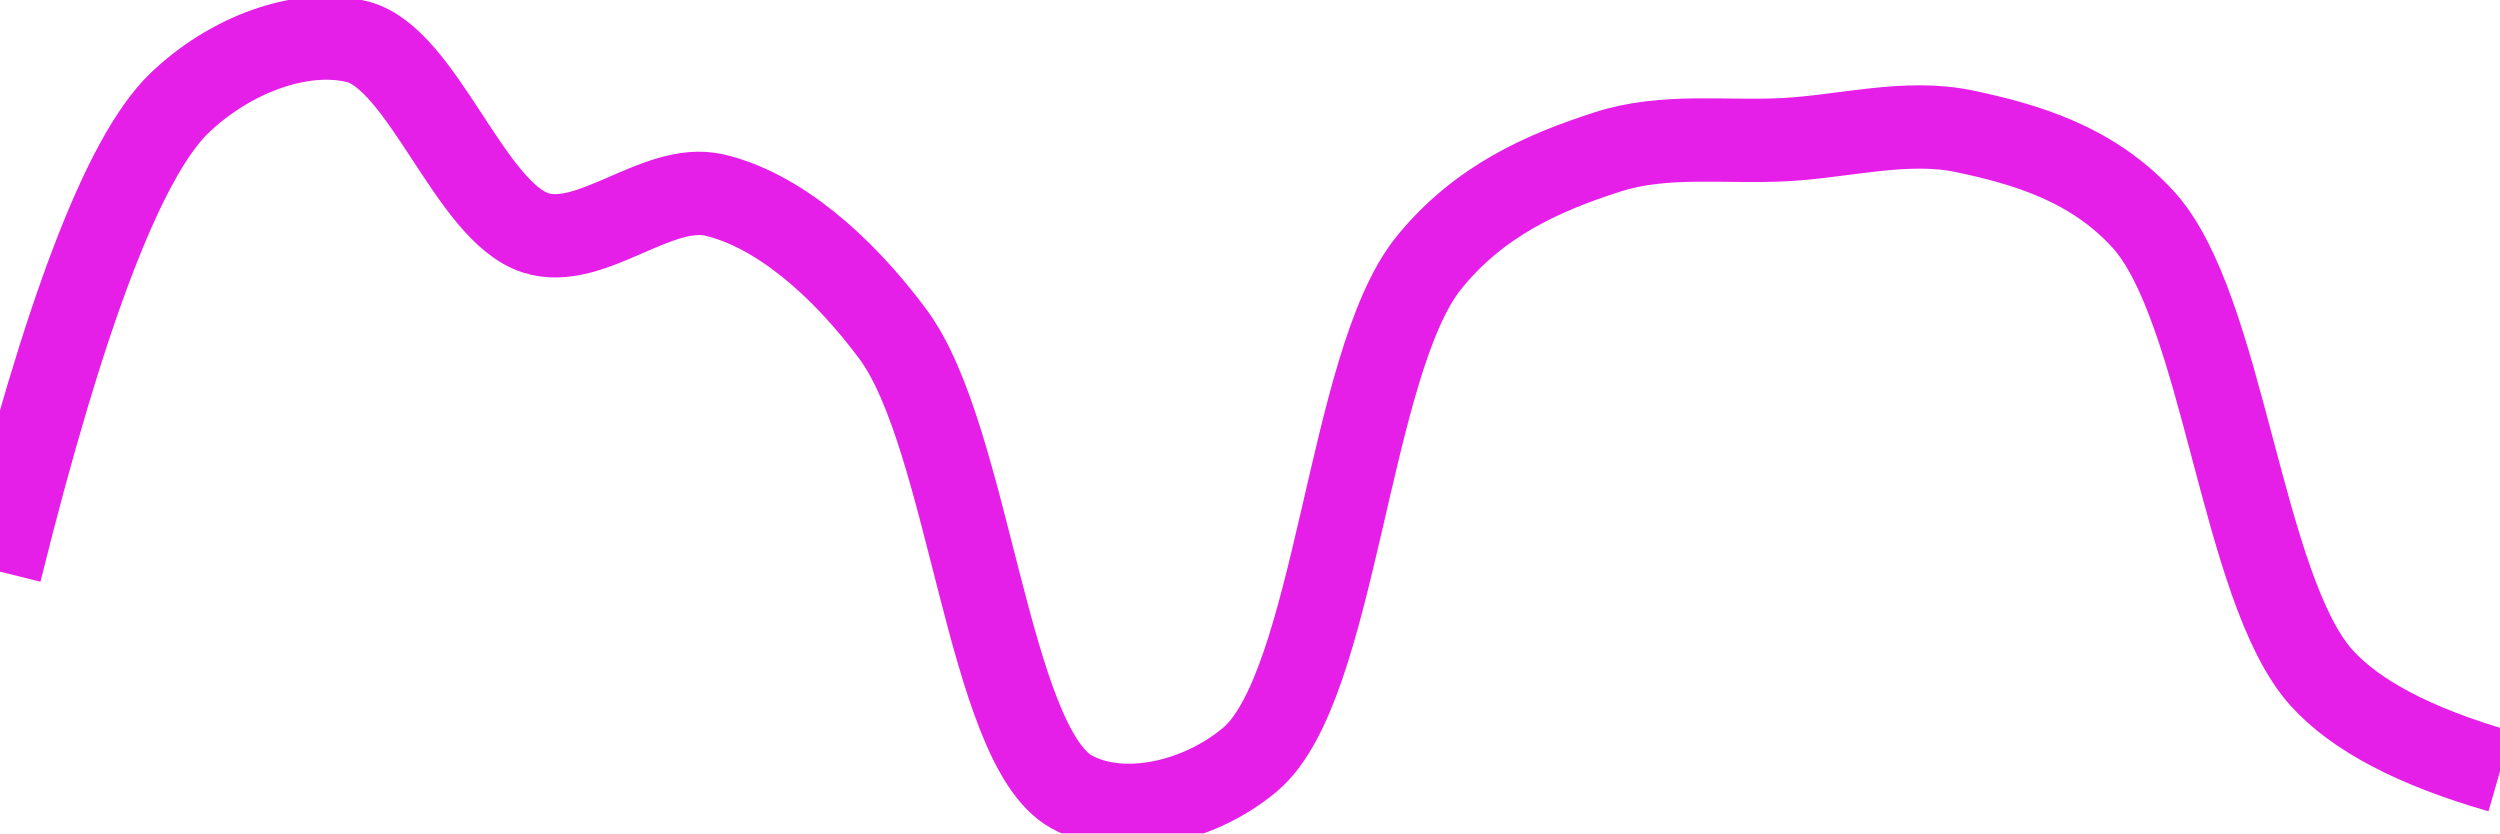
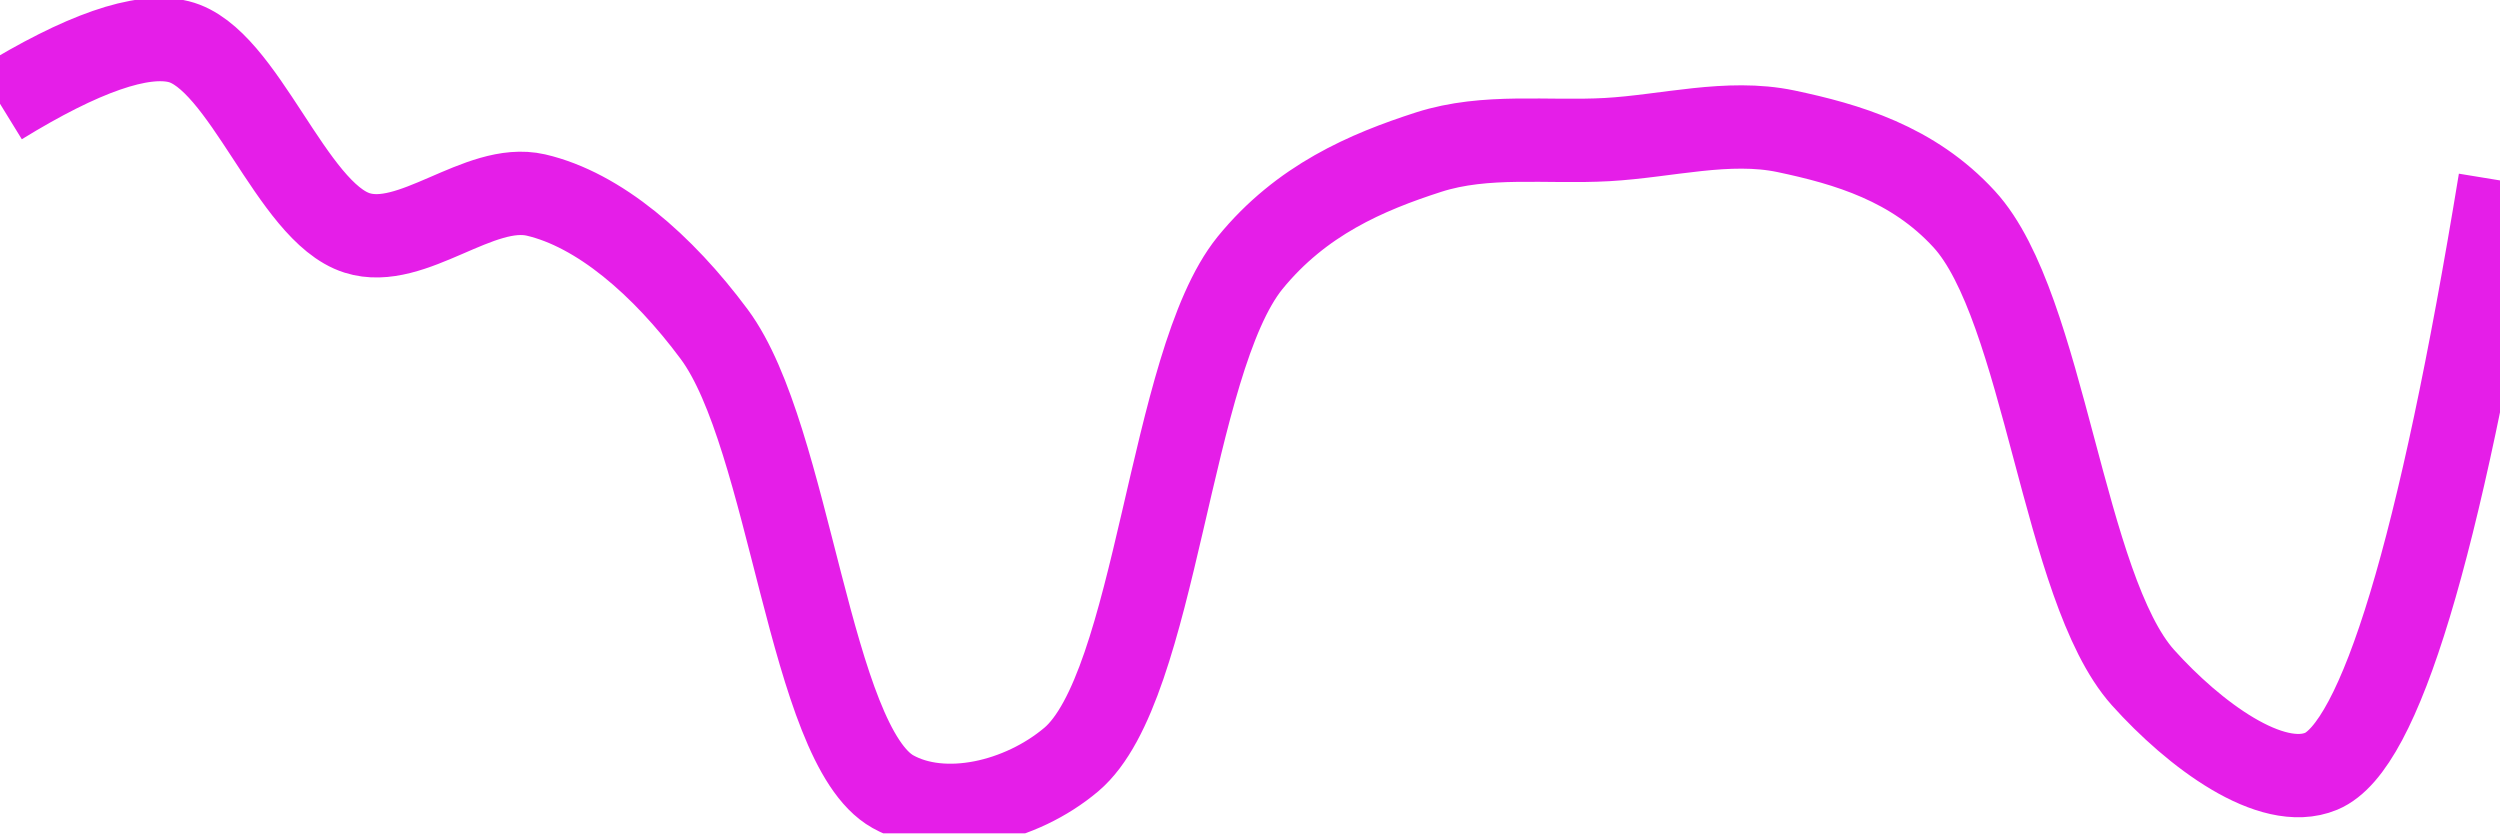
<svg xmlns="http://www.w3.org/2000/svg" class="main-svg" width="60" height="20" style="" viewBox="0 0 60 20">
  <rect x="0" y="0" width="60" height="20" style="fill: rgb(0, 0, 0); fill-opacity: 0;" />
-   <defs id="defs-fec660">
+   <defs id="defs-e35c92">
    <g class="clips">
-       <clipPath id="clipfec660xyplot" class="plotclip">
+       <clipPath id="clipe35c92xyplot" class="plotclip">
        <rect width="60" height="20" />
      </clipPath>
-       <clipPath class="axesclip" id="clipfec660x">
+       <clipPath class="axesclip" id="clipe35c92x">
        <rect x="0" y="0" width="60" height="20" />
      </clipPath>
-       <clipPath class="axesclip" id="clipfec660y">
+       <clipPath class="axesclip" id="clipe35c92y">
        <rect x="0" y="0" width="60" height="20" />
      </clipPath>
-       <clipPath class="axesclip" id="clipfec660xy">
+       <clipPath class="axesclip" id="clipe35c92xy">
        <rect x="0" y="0" width="60" height="20" />
      </clipPath>
    </g>
    <g class="gradients" />
    <g class="patterns" />
  </defs>
  <g class="bglayer">
    <rect class="bg" x="0" y="0" width="60" height="20" style="fill: rgb(0, 0, 0); fill-opacity: 0; stroke-width: 0;" />
  </g>
  <g class="layer-below">
    <g class="imagelayer" />
    <g class="shapelayer" />
  </g>
  <g class="cartesianlayer">
    <g class="subplot xy">
      <g class="layer-subplot">
        <g class="shapelayer" />
        <g class="imagelayer" />
      </g>
      <g class="minor-gridlayer">
        <g class="x" />
        <g class="y" />
      </g>
      <g class="gridlayer">
        <g class="x" />
        <g class="y" />
      </g>
      <g class="zerolinelayer" />
      <g class="layer-between">
        <g class="shapelayer" />
        <g class="imagelayer" />
      </g>
      <path class="xlines-below" />
      <path class="ylines-below" />
      <g class="overlines-below" />
      <g class="xaxislayer-below" />
      <g class="yaxislayer-below" />
      <g class="overaxes-below" />
      <g class="overplot">
-         <g class="xy" transform="" clip-path="url(#clipfec660xyplot)">
+         <g class="xy" transform="" clip-path="url(#clipe35c92xyplot)">
          <g class="scatterlayer mlayer">
-             <g class="trace scatter trace3a839e" style="stroke-miterlimit: 2; opacity: 1;">
+             <g class="trace scatter tracef15776" style="stroke-miterlimit: 2; opacity: 1;">
              <g class="fills" />
              <g class="errorbars" />
              <g class="lines">
-                 <path class="js-line" d="M0,13.72Q2.31,4.42 4.29,2.49C5.51,1.31 7.24,0.67 8.57,1C10.14,1.39 11.28,5.09 12.86,5.59C14.18,6.01 15.78,4.37 17.14,4.68C18.65,5.03 20.19,6.35 21.43,8.02C23.26,10.48 23.71,17.88 25.71,19C26.93,19.68 28.79,19.25 30,18.23C32.07,16.49 32.35,8.71 34.29,6.31C35.51,4.8 37.08,4.13 38.57,3.65C39.95,3.2 41.43,3.43 42.86,3.35C44.29,3.27 45.75,2.86 47.14,3.15C48.61,3.46 50.2,3.92 51.43,5.26C53.36,7.36 53.79,14.11 55.71,16.26Q56.94,17.63 60,18.51" style="vector-effect: none; fill: none; stroke: rgb(229, 30, 232); stroke-opacity: 1; stroke-width: 2px; opacity: 1;" />
+                 <path class="js-line" d="M0,2.49Q2.96,0.67 4.29,1C5.85,1.39 6.99,5.09 8.57,5.59C9.89,6.01 11.5,4.37 12.86,4.68C14.37,5.03 15.9,6.35 17.14,8.02C18.97,10.48 19.43,17.88 21.43,19C22.65,19.68 24.5,19.25 25.71,18.23C27.77,16.49 28.06,8.71 30,6.31C31.23,4.8 32.8,4.13 34.29,3.65C35.66,3.21 37.14,3.43 38.57,3.35C40,3.27 41.47,2.86 42.86,3.15C44.33,3.46 45.91,3.92 47.14,5.26C49.07,7.36 49.51,14.11 51.43,16.26C52.66,17.63 54.51,19.01 55.71,18.51Q57.82,17.63 60,4.33" style="vector-effect: none; fill: none; stroke: rgb(229, 30, 232); stroke-opacity: 1; stroke-width: 2px; opacity: 1;" />
              </g>
              <g class="points" />
              <g class="text" />
            </g>
          </g>
        </g>
      </g>
      <path class="xlines-above crisp" d="M0,0" style="fill: none;" />
      <path class="ylines-above crisp" d="M0,0" style="fill: none;" />
      <g class="overlines-above" />
      <g class="xaxislayer-above" />
      <g class="yaxislayer-above" />
      <g class="overaxes-above" />
    </g>
  </g>
  <g class="polarlayer" />
  <g class="smithlayer" />
  <g class="ternarylayer" />
  <g class="geolayer" />
  <g class="funnelarealayer" />
  <g class="pielayer" />
  <g class="iciclelayer" />
  <g class="treemaplayer" />
  <g class="sunburstlayer" />
  <g class="glimages" />
-   <defs id="topdefs-fec660">
+   <defs id="topdefs-e35c92">
    <g class="clips" />
  </defs>
  <g class="layer-above">
    <g class="imagelayer" />
    <g class="shapelayer" />
  </g>
  <g class="infolayer">
    <g class="g-gtitle" />
  </g>
</svg>
